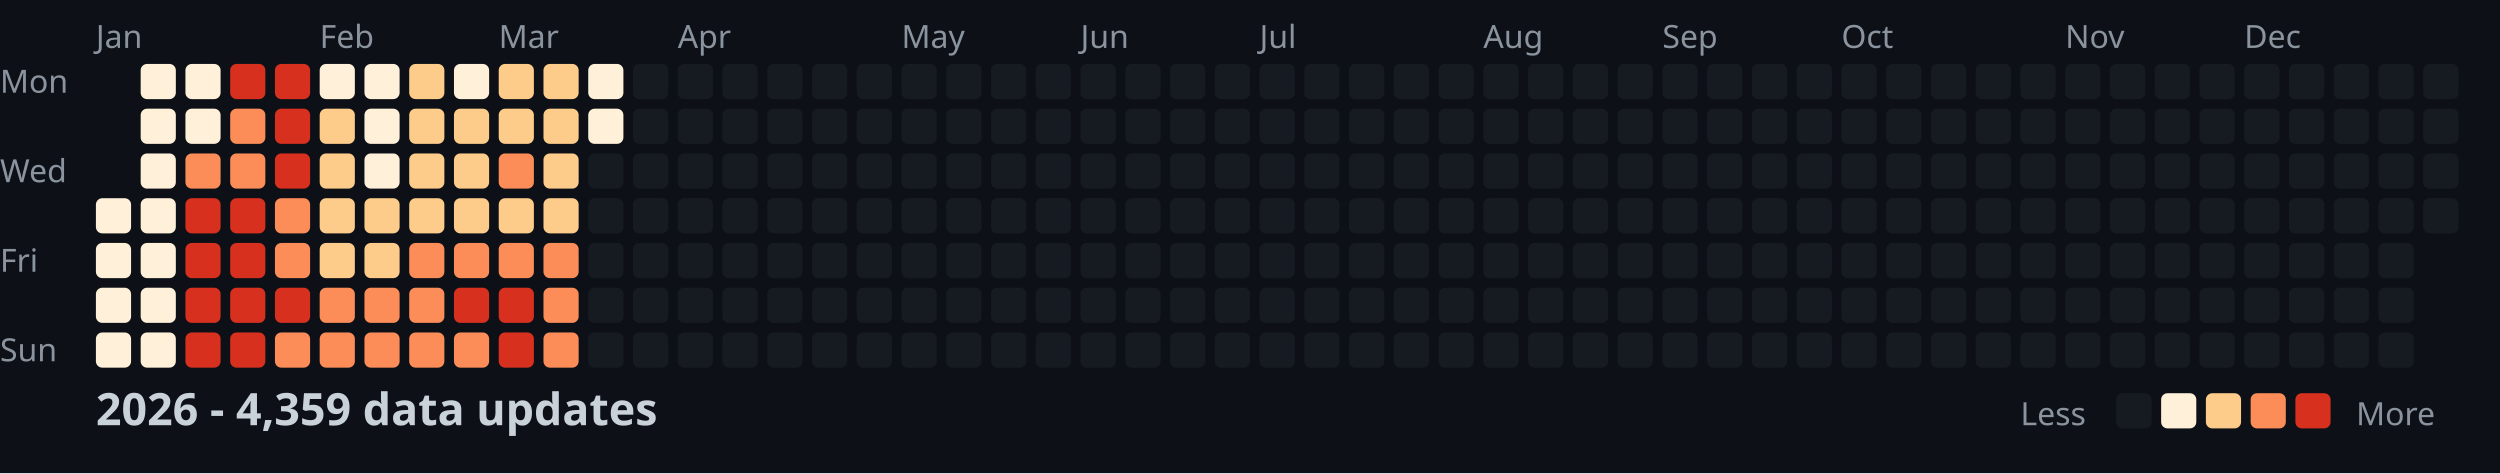
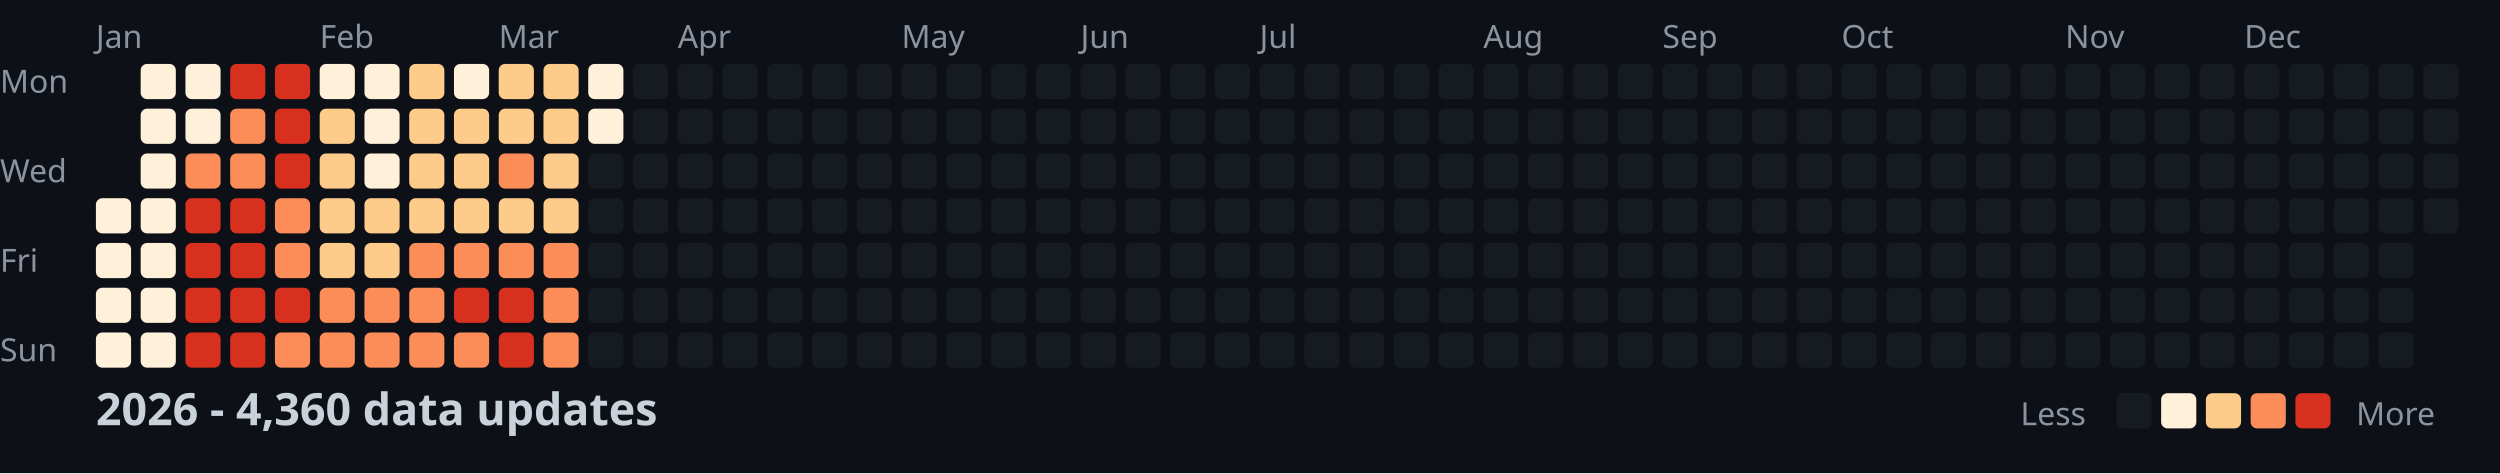
<svg xmlns="http://www.w3.org/2000/svg" width="782" height="148">
  <style>
    .month { font: 10px sans-serif; fill: #8b949e; }
    .day { font: 10px sans-serif; fill: #8b949e; }
    .title { font: bold 14px sans-serif; fill: #c9d1d9; }
    .legend { font: 10px sans-serif; fill: #8b949e; }
  </style>
  <rect width="100%" height="100%" fill="#0d1117" />
  <text x="0" y="29" class="day">Mon</text>
  <text x="0" y="57" class="day">Wed</text>
  <text x="0" y="85" class="day">Fri</text>
  <text x="0" y="113" class="day">Sun</text>
  <text x="30" y="15" class="month">Jan</text>
  <text x="100" y="15" class="month">Feb</text>
  <text x="156" y="15" class="month">Mar</text>
  <text x="212" y="15" class="month">Apr</text>
  <text x="282" y="15" class="month">May</text>
  <text x="338" y="15" class="month">Jun</text>
  <text x="394" y="15" class="month">Jul</text>
  <text x="464" y="15" class="month">Aug</text>
  <text x="520" y="15" class="month">Sep</text>
  <text x="576" y="15" class="month">Oct</text>
  <text x="646" y="15" class="month">Nov</text>
  <text x="702" y="15" class="month">Dec</text>
  <rect x="30" y="62" width="11" height="11" fill="#fef0d9" rx="2" />
  <rect x="30" y="76" width="11" height="11" fill="#fef0d9" rx="2" />
  <rect x="30" y="90" width="11" height="11" fill="#fef0d9" rx="2" />
  <rect x="30" y="104" width="11" height="11" fill="#fef0d9" rx="2" />
  <rect x="44" y="20" width="11" height="11" fill="#fef0d9" rx="2" />
  <rect x="44" y="34" width="11" height="11" fill="#fef0d9" rx="2" />
  <rect x="44" y="48" width="11" height="11" fill="#fef0d9" rx="2" />
  <rect x="44" y="62" width="11" height="11" fill="#fef0d9" rx="2" />
  <rect x="44" y="76" width="11" height="11" fill="#fef0d9" rx="2" />
  <rect x="44" y="90" width="11" height="11" fill="#fef0d9" rx="2" />
  <rect x="44" y="104" width="11" height="11" fill="#fef0d9" rx="2" />
  <rect x="58" y="20" width="11" height="11" fill="#fef0d9" rx="2" />
  <rect x="58" y="34" width="11" height="11" fill="#fef0d9" rx="2" />
  <rect x="58" y="48" width="11" height="11" fill="#fc8d59" rx="2" />
  <rect x="58" y="62" width="11" height="11" fill="#d7301f" rx="2" />
  <rect x="58" y="76" width="11" height="11" fill="#d7301f" rx="2" />
  <rect x="58" y="90" width="11" height="11" fill="#d7301f" rx="2" />
  <rect x="58" y="104" width="11" height="11" fill="#d7301f" rx="2" />
  <rect x="72" y="20" width="11" height="11" fill="#d7301f" rx="2" />
  <rect x="72" y="34" width="11" height="11" fill="#fc8d59" rx="2" />
  <rect x="72" y="48" width="11" height="11" fill="#fc8d59" rx="2" />
  <rect x="72" y="62" width="11" height="11" fill="#d7301f" rx="2" />
  <rect x="72" y="76" width="11" height="11" fill="#d7301f" rx="2" />
  <rect x="72" y="90" width="11" height="11" fill="#d7301f" rx="2" />
  <rect x="72" y="104" width="11" height="11" fill="#d7301f" rx="2" />
  <rect x="86" y="20" width="11" height="11" fill="#d7301f" rx="2" />
  <rect x="86" y="34" width="11" height="11" fill="#d7301f" rx="2" />
  <rect x="86" y="48" width="11" height="11" fill="#d7301f" rx="2" />
  <rect x="86" y="62" width="11" height="11" fill="#fc8d59" rx="2" />
  <rect x="86" y="76" width="11" height="11" fill="#fc8d59" rx="2" />
  <rect x="86" y="90" width="11" height="11" fill="#d7301f" rx="2" />
  <rect x="86" y="104" width="11" height="11" fill="#fc8d59" rx="2" />
  <rect x="100" y="20" width="11" height="11" fill="#fef0d9" rx="2" />
  <rect x="100" y="34" width="11" height="11" fill="#fdcc8a" rx="2" />
  <rect x="100" y="48" width="11" height="11" fill="#fdcc8a" rx="2" />
  <rect x="100" y="62" width="11" height="11" fill="#fdcc8a" rx="2" />
  <rect x="100" y="76" width="11" height="11" fill="#fdcc8a" rx="2" />
  <rect x="100" y="90" width="11" height="11" fill="#fc8d59" rx="2" />
  <rect x="100" y="104" width="11" height="11" fill="#fc8d59" rx="2" />
  <rect x="114" y="20" width="11" height="11" fill="#fef0d9" rx="2" />
  <rect x="114" y="34" width="11" height="11" fill="#fef0d9" rx="2" />
  <rect x="114" y="48" width="11" height="11" fill="#fef0d9" rx="2" />
  <rect x="114" y="62" width="11" height="11" fill="#fdcc8a" rx="2" />
  <rect x="114" y="76" width="11" height="11" fill="#fdcc8a" rx="2" />
  <rect x="114" y="90" width="11" height="11" fill="#fc8d59" rx="2" />
  <rect x="114" y="104" width="11" height="11" fill="#fc8d59" rx="2" />
  <rect x="128" y="20" width="11" height="11" fill="#fdcc8a" rx="2" />
  <rect x="128" y="34" width="11" height="11" fill="#fdcc8a" rx="2" />
  <rect x="128" y="48" width="11" height="11" fill="#fdcc8a" rx="2" />
  <rect x="128" y="62" width="11" height="11" fill="#fdcc8a" rx="2" />
  <rect x="128" y="76" width="11" height="11" fill="#fc8d59" rx="2" />
  <rect x="128" y="90" width="11" height="11" fill="#fc8d59" rx="2" />
  <rect x="128" y="104" width="11" height="11" fill="#fc8d59" rx="2" />
  <rect x="142" y="20" width="11" height="11" fill="#fef0d9" rx="2" />
  <rect x="142" y="34" width="11" height="11" fill="#fdcc8a" rx="2" />
  <rect x="142" y="48" width="11" height="11" fill="#fdcc8a" rx="2" />
  <rect x="142" y="62" width="11" height="11" fill="#fdcc8a" rx="2" />
  <rect x="142" y="76" width="11" height="11" fill="#fc8d59" rx="2" />
  <rect x="142" y="90" width="11" height="11" fill="#d7301f" rx="2" />
  <rect x="142" y="104" width="11" height="11" fill="#fc8d59" rx="2" />
  <rect x="156" y="20" width="11" height="11" fill="#fdcc8a" rx="2" />
  <rect x="156" y="34" width="11" height="11" fill="#fdcc8a" rx="2" />
  <rect x="156" y="48" width="11" height="11" fill="#fc8d59" rx="2" />
  <rect x="156" y="62" width="11" height="11" fill="#fdcc8a" rx="2" />
  <rect x="156" y="76" width="11" height="11" fill="#fc8d59" rx="2" />
  <rect x="156" y="90" width="11" height="11" fill="#d7301f" rx="2" />
  <rect x="156" y="104" width="11" height="11" fill="#d7301f" rx="2" />
  <rect x="170" y="20" width="11" height="11" fill="#fdcc8a" rx="2" />
  <rect x="170" y="34" width="11" height="11" fill="#fdcc8a" rx="2" />
  <rect x="170" y="48" width="11" height="11" fill="#fdcc8a" rx="2" />
  <rect x="170" y="62" width="11" height="11" fill="#fdcc8a" rx="2" />
  <rect x="170" y="76" width="11" height="11" fill="#fc8d59" rx="2" />
  <rect x="170" y="90" width="11" height="11" fill="#fc8d59" rx="2" />
  <rect x="170" y="104" width="11" height="11" fill="#fc8d59" rx="2" />
  <rect x="184" y="20" width="11" height="11" fill="#fef0d9" rx="2" />
  <rect x="184" y="34" width="11" height="11" fill="#fef0d9" rx="2" />
  <rect x="184" y="48" width="11" height="11" fill="#161b22" rx="2" />
  <rect x="184" y="62" width="11" height="11" fill="#161b22" rx="2" />
  <rect x="184" y="76" width="11" height="11" fill="#161b22" rx="2" />
  <rect x="184" y="90" width="11" height="11" fill="#161b22" rx="2" />
  <rect x="184" y="104" width="11" height="11" fill="#161b22" rx="2" />
  <rect x="198" y="20" width="11" height="11" fill="#161b22" rx="2" />
  <rect x="198" y="34" width="11" height="11" fill="#161b22" rx="2" />
  <rect x="198" y="48" width="11" height="11" fill="#161b22" rx="2" />
  <rect x="198" y="62" width="11" height="11" fill="#161b22" rx="2" />
  <rect x="198" y="76" width="11" height="11" fill="#161b22" rx="2" />
  <rect x="198" y="90" width="11" height="11" fill="#161b22" rx="2" />
  <rect x="198" y="104" width="11" height="11" fill="#161b22" rx="2" />
  <rect x="212" y="20" width="11" height="11" fill="#161b22" rx="2" />
  <rect x="212" y="34" width="11" height="11" fill="#161b22" rx="2" />
  <rect x="212" y="48" width="11" height="11" fill="#161b22" rx="2" />
  <rect x="212" y="62" width="11" height="11" fill="#161b22" rx="2" />
  <rect x="212" y="76" width="11" height="11" fill="#161b22" rx="2" />
  <rect x="212" y="90" width="11" height="11" fill="#161b22" rx="2" />
  <rect x="212" y="104" width="11" height="11" fill="#161b22" rx="2" />
  <rect x="226" y="20" width="11" height="11" fill="#161b22" rx="2" />
  <rect x="226" y="34" width="11" height="11" fill="#161b22" rx="2" />
  <rect x="226" y="48" width="11" height="11" fill="#161b22" rx="2" />
  <rect x="226" y="62" width="11" height="11" fill="#161b22" rx="2" />
  <rect x="226" y="76" width="11" height="11" fill="#161b22" rx="2" />
  <rect x="226" y="90" width="11" height="11" fill="#161b22" rx="2" />
  <rect x="226" y="104" width="11" height="11" fill="#161b22" rx="2" />
  <rect x="240" y="20" width="11" height="11" fill="#161b22" rx="2" />
  <rect x="240" y="34" width="11" height="11" fill="#161b22" rx="2" />
  <rect x="240" y="48" width="11" height="11" fill="#161b22" rx="2" />
  <rect x="240" y="62" width="11" height="11" fill="#161b22" rx="2" />
  <rect x="240" y="76" width="11" height="11" fill="#161b22" rx="2" />
  <rect x="240" y="90" width="11" height="11" fill="#161b22" rx="2" />
  <rect x="240" y="104" width="11" height="11" fill="#161b22" rx="2" />
  <rect x="254" y="20" width="11" height="11" fill="#161b22" rx="2" />
  <rect x="254" y="34" width="11" height="11" fill="#161b22" rx="2" />
  <rect x="254" y="48" width="11" height="11" fill="#161b22" rx="2" />
  <rect x="254" y="62" width="11" height="11" fill="#161b22" rx="2" />
  <rect x="254" y="76" width="11" height="11" fill="#161b22" rx="2" />
  <rect x="254" y="90" width="11" height="11" fill="#161b22" rx="2" />
  <rect x="254" y="104" width="11" height="11" fill="#161b22" rx="2" />
  <rect x="268" y="20" width="11" height="11" fill="#161b22" rx="2" />
  <rect x="268" y="34" width="11" height="11" fill="#161b22" rx="2" />
  <rect x="268" y="48" width="11" height="11" fill="#161b22" rx="2" />
  <rect x="268" y="62" width="11" height="11" fill="#161b22" rx="2" />
  <rect x="268" y="76" width="11" height="11" fill="#161b22" rx="2" />
  <rect x="268" y="90" width="11" height="11" fill="#161b22" rx="2" />
  <rect x="268" y="104" width="11" height="11" fill="#161b22" rx="2" />
  <rect x="282" y="20" width="11" height="11" fill="#161b22" rx="2" />
  <rect x="282" y="34" width="11" height="11" fill="#161b22" rx="2" />
  <rect x="282" y="48" width="11" height="11" fill="#161b22" rx="2" />
  <rect x="282" y="62" width="11" height="11" fill="#161b22" rx="2" />
  <rect x="282" y="76" width="11" height="11" fill="#161b22" rx="2" />
  <rect x="282" y="90" width="11" height="11" fill="#161b22" rx="2" />
  <rect x="282" y="104" width="11" height="11" fill="#161b22" rx="2" />
  <rect x="296" y="20" width="11" height="11" fill="#161b22" rx="2" />
  <rect x="296" y="34" width="11" height="11" fill="#161b22" rx="2" />
  <rect x="296" y="48" width="11" height="11" fill="#161b22" rx="2" />
  <rect x="296" y="62" width="11" height="11" fill="#161b22" rx="2" />
  <rect x="296" y="76" width="11" height="11" fill="#161b22" rx="2" />
  <rect x="296" y="90" width="11" height="11" fill="#161b22" rx="2" />
  <rect x="296" y="104" width="11" height="11" fill="#161b22" rx="2" />
  <rect x="310" y="20" width="11" height="11" fill="#161b22" rx="2" />
  <rect x="310" y="34" width="11" height="11" fill="#161b22" rx="2" />
  <rect x="310" y="48" width="11" height="11" fill="#161b22" rx="2" />
  <rect x="310" y="62" width="11" height="11" fill="#161b22" rx="2" />
  <rect x="310" y="76" width="11" height="11" fill="#161b22" rx="2" />
  <rect x="310" y="90" width="11" height="11" fill="#161b22" rx="2" />
  <rect x="310" y="104" width="11" height="11" fill="#161b22" rx="2" />
  <rect x="324" y="20" width="11" height="11" fill="#161b22" rx="2" />
  <rect x="324" y="34" width="11" height="11" fill="#161b22" rx="2" />
  <rect x="324" y="48" width="11" height="11" fill="#161b22" rx="2" />
  <rect x="324" y="62" width="11" height="11" fill="#161b22" rx="2" />
  <rect x="324" y="76" width="11" height="11" fill="#161b22" rx="2" />
  <rect x="324" y="90" width="11" height="11" fill="#161b22" rx="2" />
  <rect x="324" y="104" width="11" height="11" fill="#161b22" rx="2" />
  <rect x="338" y="20" width="11" height="11" fill="#161b22" rx="2" />
  <rect x="338" y="34" width="11" height="11" fill="#161b22" rx="2" />
  <rect x="338" y="48" width="11" height="11" fill="#161b22" rx="2" />
  <rect x="338" y="62" width="11" height="11" fill="#161b22" rx="2" />
  <rect x="338" y="76" width="11" height="11" fill="#161b22" rx="2" />
  <rect x="338" y="90" width="11" height="11" fill="#161b22" rx="2" />
  <rect x="338" y="104" width="11" height="11" fill="#161b22" rx="2" />
  <rect x="352" y="20" width="11" height="11" fill="#161b22" rx="2" />
  <rect x="352" y="34" width="11" height="11" fill="#161b22" rx="2" />
  <rect x="352" y="48" width="11" height="11" fill="#161b22" rx="2" />
  <rect x="352" y="62" width="11" height="11" fill="#161b22" rx="2" />
  <rect x="352" y="76" width="11" height="11" fill="#161b22" rx="2" />
  <rect x="352" y="90" width="11" height="11" fill="#161b22" rx="2" />
  <rect x="352" y="104" width="11" height="11" fill="#161b22" rx="2" />
  <rect x="366" y="20" width="11" height="11" fill="#161b22" rx="2" />
  <rect x="366" y="34" width="11" height="11" fill="#161b22" rx="2" />
  <rect x="366" y="48" width="11" height="11" fill="#161b22" rx="2" />
  <rect x="366" y="62" width="11" height="11" fill="#161b22" rx="2" />
  <rect x="366" y="76" width="11" height="11" fill="#161b22" rx="2" />
  <rect x="366" y="90" width="11" height="11" fill="#161b22" rx="2" />
  <rect x="366" y="104" width="11" height="11" fill="#161b22" rx="2" />
  <rect x="380" y="20" width="11" height="11" fill="#161b22" rx="2" />
  <rect x="380" y="34" width="11" height="11" fill="#161b22" rx="2" />
  <rect x="380" y="48" width="11" height="11" fill="#161b22" rx="2" />
  <rect x="380" y="62" width="11" height="11" fill="#161b22" rx="2" />
  <rect x="380" y="76" width="11" height="11" fill="#161b22" rx="2" />
  <rect x="380" y="90" width="11" height="11" fill="#161b22" rx="2" />
  <rect x="380" y="104" width="11" height="11" fill="#161b22" rx="2" />
  <rect x="394" y="20" width="11" height="11" fill="#161b22" rx="2" />
  <rect x="394" y="34" width="11" height="11" fill="#161b22" rx="2" />
  <rect x="394" y="48" width="11" height="11" fill="#161b22" rx="2" />
  <rect x="394" y="62" width="11" height="11" fill="#161b22" rx="2" />
  <rect x="394" y="76" width="11" height="11" fill="#161b22" rx="2" />
  <rect x="394" y="90" width="11" height="11" fill="#161b22" rx="2" />
  <rect x="394" y="104" width="11" height="11" fill="#161b22" rx="2" />
  <rect x="408" y="20" width="11" height="11" fill="#161b22" rx="2" />
  <rect x="408" y="34" width="11" height="11" fill="#161b22" rx="2" />
  <rect x="408" y="48" width="11" height="11" fill="#161b22" rx="2" />
  <rect x="408" y="62" width="11" height="11" fill="#161b22" rx="2" />
  <rect x="408" y="76" width="11" height="11" fill="#161b22" rx="2" />
  <rect x="408" y="90" width="11" height="11" fill="#161b22" rx="2" />
  <rect x="408" y="104" width="11" height="11" fill="#161b22" rx="2" />
  <rect x="422" y="20" width="11" height="11" fill="#161b22" rx="2" />
  <rect x="422" y="34" width="11" height="11" fill="#161b22" rx="2" />
  <rect x="422" y="48" width="11" height="11" fill="#161b22" rx="2" />
  <rect x="422" y="62" width="11" height="11" fill="#161b22" rx="2" />
  <rect x="422" y="76" width="11" height="11" fill="#161b22" rx="2" />
  <rect x="422" y="90" width="11" height="11" fill="#161b22" rx="2" />
  <rect x="422" y="104" width="11" height="11" fill="#161b22" rx="2" />
  <rect x="436" y="20" width="11" height="11" fill="#161b22" rx="2" />
  <rect x="436" y="34" width="11" height="11" fill="#161b22" rx="2" />
  <rect x="436" y="48" width="11" height="11" fill="#161b22" rx="2" />
  <rect x="436" y="62" width="11" height="11" fill="#161b22" rx="2" />
  <rect x="436" y="76" width="11" height="11" fill="#161b22" rx="2" />
  <rect x="436" y="90" width="11" height="11" fill="#161b22" rx="2" />
  <rect x="436" y="104" width="11" height="11" fill="#161b22" rx="2" />
  <rect x="450" y="20" width="11" height="11" fill="#161b22" rx="2" />
  <rect x="450" y="34" width="11" height="11" fill="#161b22" rx="2" />
  <rect x="450" y="48" width="11" height="11" fill="#161b22" rx="2" />
  <rect x="450" y="62" width="11" height="11" fill="#161b22" rx="2" />
  <rect x="450" y="76" width="11" height="11" fill="#161b22" rx="2" />
  <rect x="450" y="90" width="11" height="11" fill="#161b22" rx="2" />
  <rect x="450" y="104" width="11" height="11" fill="#161b22" rx="2" />
  <rect x="464" y="20" width="11" height="11" fill="#161b22" rx="2" />
  <rect x="464" y="34" width="11" height="11" fill="#161b22" rx="2" />
  <rect x="464" y="48" width="11" height="11" fill="#161b22" rx="2" />
  <rect x="464" y="62" width="11" height="11" fill="#161b22" rx="2" />
  <rect x="464" y="76" width="11" height="11" fill="#161b22" rx="2" />
  <rect x="464" y="90" width="11" height="11" fill="#161b22" rx="2" />
  <rect x="464" y="104" width="11" height="11" fill="#161b22" rx="2" />
  <rect x="478" y="20" width="11" height="11" fill="#161b22" rx="2" />
  <rect x="478" y="34" width="11" height="11" fill="#161b22" rx="2" />
  <rect x="478" y="48" width="11" height="11" fill="#161b22" rx="2" />
  <rect x="478" y="62" width="11" height="11" fill="#161b22" rx="2" />
  <rect x="478" y="76" width="11" height="11" fill="#161b22" rx="2" />
  <rect x="478" y="90" width="11" height="11" fill="#161b22" rx="2" />
  <rect x="478" y="104" width="11" height="11" fill="#161b22" rx="2" />
  <rect x="492" y="20" width="11" height="11" fill="#161b22" rx="2" />
  <rect x="492" y="34" width="11" height="11" fill="#161b22" rx="2" />
  <rect x="492" y="48" width="11" height="11" fill="#161b22" rx="2" />
  <rect x="492" y="62" width="11" height="11" fill="#161b22" rx="2" />
  <rect x="492" y="76" width="11" height="11" fill="#161b22" rx="2" />
  <rect x="492" y="90" width="11" height="11" fill="#161b22" rx="2" />
  <rect x="492" y="104" width="11" height="11" fill="#161b22" rx="2" />
  <rect x="506" y="20" width="11" height="11" fill="#161b22" rx="2" />
  <rect x="506" y="34" width="11" height="11" fill="#161b22" rx="2" />
  <rect x="506" y="48" width="11" height="11" fill="#161b22" rx="2" />
  <rect x="506" y="62" width="11" height="11" fill="#161b22" rx="2" />
  <rect x="506" y="76" width="11" height="11" fill="#161b22" rx="2" />
  <rect x="506" y="90" width="11" height="11" fill="#161b22" rx="2" />
  <rect x="506" y="104" width="11" height="11" fill="#161b22" rx="2" />
  <rect x="520" y="20" width="11" height="11" fill="#161b22" rx="2" />
  <rect x="520" y="34" width="11" height="11" fill="#161b22" rx="2" />
  <rect x="520" y="48" width="11" height="11" fill="#161b22" rx="2" />
  <rect x="520" y="62" width="11" height="11" fill="#161b22" rx="2" />
  <rect x="520" y="76" width="11" height="11" fill="#161b22" rx="2" />
  <rect x="520" y="90" width="11" height="11" fill="#161b22" rx="2" />
  <rect x="520" y="104" width="11" height="11" fill="#161b22" rx="2" />
  <rect x="534" y="20" width="11" height="11" fill="#161b22" rx="2" />
  <rect x="534" y="34" width="11" height="11" fill="#161b22" rx="2" />
  <rect x="534" y="48" width="11" height="11" fill="#161b22" rx="2" />
  <rect x="534" y="62" width="11" height="11" fill="#161b22" rx="2" />
  <rect x="534" y="76" width="11" height="11" fill="#161b22" rx="2" />
  <rect x="534" y="90" width="11" height="11" fill="#161b22" rx="2" />
  <rect x="534" y="104" width="11" height="11" fill="#161b22" rx="2" />
  <rect x="548" y="20" width="11" height="11" fill="#161b22" rx="2" />
  <rect x="548" y="34" width="11" height="11" fill="#161b22" rx="2" />
  <rect x="548" y="48" width="11" height="11" fill="#161b22" rx="2" />
  <rect x="548" y="62" width="11" height="11" fill="#161b22" rx="2" />
  <rect x="548" y="76" width="11" height="11" fill="#161b22" rx="2" />
  <rect x="548" y="90" width="11" height="11" fill="#161b22" rx="2" />
  <rect x="548" y="104" width="11" height="11" fill="#161b22" rx="2" />
  <rect x="562" y="20" width="11" height="11" fill="#161b22" rx="2" />
  <rect x="562" y="34" width="11" height="11" fill="#161b22" rx="2" />
  <rect x="562" y="48" width="11" height="11" fill="#161b22" rx="2" />
  <rect x="562" y="62" width="11" height="11" fill="#161b22" rx="2" />
  <rect x="562" y="76" width="11" height="11" fill="#161b22" rx="2" />
  <rect x="562" y="90" width="11" height="11" fill="#161b22" rx="2" />
  <rect x="562" y="104" width="11" height="11" fill="#161b22" rx="2" />
  <rect x="576" y="20" width="11" height="11" fill="#161b22" rx="2" />
  <rect x="576" y="34" width="11" height="11" fill="#161b22" rx="2" />
  <rect x="576" y="48" width="11" height="11" fill="#161b22" rx="2" />
  <rect x="576" y="62" width="11" height="11" fill="#161b22" rx="2" />
  <rect x="576" y="76" width="11" height="11" fill="#161b22" rx="2" />
  <rect x="576" y="90" width="11" height="11" fill="#161b22" rx="2" />
  <rect x="576" y="104" width="11" height="11" fill="#161b22" rx="2" />
  <rect x="590" y="20" width="11" height="11" fill="#161b22" rx="2" />
  <rect x="590" y="34" width="11" height="11" fill="#161b22" rx="2" />
  <rect x="590" y="48" width="11" height="11" fill="#161b22" rx="2" />
  <rect x="590" y="62" width="11" height="11" fill="#161b22" rx="2" />
  <rect x="590" y="76" width="11" height="11" fill="#161b22" rx="2" />
  <rect x="590" y="90" width="11" height="11" fill="#161b22" rx="2" />
  <rect x="590" y="104" width="11" height="11" fill="#161b22" rx="2" />
  <rect x="604" y="20" width="11" height="11" fill="#161b22" rx="2" />
  <rect x="604" y="34" width="11" height="11" fill="#161b22" rx="2" />
  <rect x="604" y="48" width="11" height="11" fill="#161b22" rx="2" />
  <rect x="604" y="62" width="11" height="11" fill="#161b22" rx="2" />
  <rect x="604" y="76" width="11" height="11" fill="#161b22" rx="2" />
  <rect x="604" y="90" width="11" height="11" fill="#161b22" rx="2" />
  <rect x="604" y="104" width="11" height="11" fill="#161b22" rx="2" />
  <rect x="618" y="20" width="11" height="11" fill="#161b22" rx="2" />
  <rect x="618" y="34" width="11" height="11" fill="#161b22" rx="2" />
  <rect x="618" y="48" width="11" height="11" fill="#161b22" rx="2" />
  <rect x="618" y="62" width="11" height="11" fill="#161b22" rx="2" />
  <rect x="618" y="76" width="11" height="11" fill="#161b22" rx="2" />
  <rect x="618" y="90" width="11" height="11" fill="#161b22" rx="2" />
  <rect x="618" y="104" width="11" height="11" fill="#161b22" rx="2" />
  <rect x="632" y="20" width="11" height="11" fill="#161b22" rx="2" />
  <rect x="632" y="34" width="11" height="11" fill="#161b22" rx="2" />
  <rect x="632" y="48" width="11" height="11" fill="#161b22" rx="2" />
  <rect x="632" y="62" width="11" height="11" fill="#161b22" rx="2" />
  <rect x="632" y="76" width="11" height="11" fill="#161b22" rx="2" />
  <rect x="632" y="90" width="11" height="11" fill="#161b22" rx="2" />
  <rect x="632" y="104" width="11" height="11" fill="#161b22" rx="2" />
  <rect x="646" y="20" width="11" height="11" fill="#161b22" rx="2" />
  <rect x="646" y="34" width="11" height="11" fill="#161b22" rx="2" />
  <rect x="646" y="48" width="11" height="11" fill="#161b22" rx="2" />
  <rect x="646" y="62" width="11" height="11" fill="#161b22" rx="2" />
  <rect x="646" y="76" width="11" height="11" fill="#161b22" rx="2" />
  <rect x="646" y="90" width="11" height="11" fill="#161b22" rx="2" />
  <rect x="646" y="104" width="11" height="11" fill="#161b22" rx="2" />
  <rect x="660" y="20" width="11" height="11" fill="#161b22" rx="2" />
  <rect x="660" y="34" width="11" height="11" fill="#161b22" rx="2" />
  <rect x="660" y="48" width="11" height="11" fill="#161b22" rx="2" />
  <rect x="660" y="62" width="11" height="11" fill="#161b22" rx="2" />
  <rect x="660" y="76" width="11" height="11" fill="#161b22" rx="2" />
  <rect x="660" y="90" width="11" height="11" fill="#161b22" rx="2" />
  <rect x="660" y="104" width="11" height="11" fill="#161b22" rx="2" />
  <rect x="674" y="20" width="11" height="11" fill="#161b22" rx="2" />
  <rect x="674" y="34" width="11" height="11" fill="#161b22" rx="2" />
  <rect x="674" y="48" width="11" height="11" fill="#161b22" rx="2" />
  <rect x="674" y="62" width="11" height="11" fill="#161b22" rx="2" />
  <rect x="674" y="76" width="11" height="11" fill="#161b22" rx="2" />
  <rect x="674" y="90" width="11" height="11" fill="#161b22" rx="2" />
  <rect x="674" y="104" width="11" height="11" fill="#161b22" rx="2" />
  <rect x="688" y="20" width="11" height="11" fill="#161b22" rx="2" />
  <rect x="688" y="34" width="11" height="11" fill="#161b22" rx="2" />
  <rect x="688" y="48" width="11" height="11" fill="#161b22" rx="2" />
  <rect x="688" y="62" width="11" height="11" fill="#161b22" rx="2" />
  <rect x="688" y="76" width="11" height="11" fill="#161b22" rx="2" />
  <rect x="688" y="90" width="11" height="11" fill="#161b22" rx="2" />
  <rect x="688" y="104" width="11" height="11" fill="#161b22" rx="2" />
  <rect x="702" y="20" width="11" height="11" fill="#161b22" rx="2" />
  <rect x="702" y="34" width="11" height="11" fill="#161b22" rx="2" />
  <rect x="702" y="48" width="11" height="11" fill="#161b22" rx="2" />
  <rect x="702" y="62" width="11" height="11" fill="#161b22" rx="2" />
  <rect x="702" y="76" width="11" height="11" fill="#161b22" rx="2" />
  <rect x="702" y="90" width="11" height="11" fill="#161b22" rx="2" />
  <rect x="702" y="104" width="11" height="11" fill="#161b22" rx="2" />
  <rect x="716" y="20" width="11" height="11" fill="#161b22" rx="2" />
  <rect x="716" y="34" width="11" height="11" fill="#161b22" rx="2" />
  <rect x="716" y="48" width="11" height="11" fill="#161b22" rx="2" />
  <rect x="716" y="62" width="11" height="11" fill="#161b22" rx="2" />
  <rect x="716" y="76" width="11" height="11" fill="#161b22" rx="2" />
  <rect x="716" y="90" width="11" height="11" fill="#161b22" rx="2" />
  <rect x="716" y="104" width="11" height="11" fill="#161b22" rx="2" />
  <rect x="730" y="20" width="11" height="11" fill="#161b22" rx="2" />
  <rect x="730" y="34" width="11" height="11" fill="#161b22" rx="2" />
  <rect x="730" y="48" width="11" height="11" fill="#161b22" rx="2" />
  <rect x="730" y="62" width="11" height="11" fill="#161b22" rx="2" />
  <rect x="730" y="76" width="11" height="11" fill="#161b22" rx="2" />
  <rect x="730" y="90" width="11" height="11" fill="#161b22" rx="2" />
  <rect x="730" y="104" width="11" height="11" fill="#161b22" rx="2" />
  <rect x="744" y="20" width="11" height="11" fill="#161b22" rx="2" />
  <rect x="744" y="34" width="11" height="11" fill="#161b22" rx="2" />
  <rect x="744" y="48" width="11" height="11" fill="#161b22" rx="2" />
  <rect x="744" y="62" width="11" height="11" fill="#161b22" rx="2" />
  <rect x="744" y="76" width="11" height="11" fill="#161b22" rx="2" />
  <rect x="744" y="90" width="11" height="11" fill="#161b22" rx="2" />
  <rect x="744" y="104" width="11" height="11" fill="#161b22" rx="2" />
  <rect x="758" y="20" width="11" height="11" fill="#161b22" rx="2" />
  <rect x="758" y="34" width="11" height="11" fill="#161b22" rx="2" />
  <rect x="758" y="48" width="11" height="11" fill="#161b22" rx="2" />
  <rect x="758" y="62" width="11" height="11" fill="#161b22" rx="2" />
-   <text x="30" y="133" class="title">2026 - 4,359 data updates</text>
+   <text x="30" y="133" class="title">2026 - 4,360 data updates</text>
  <text x="632" y="133" class="legend">Less</text>
  <rect x="662" y="123" width="11" height="11" fill="#161b22" rx="2" />
  <rect x="676" y="123" width="11" height="11" fill="#fef0d9" rx="2" />
  <rect x="690" y="123" width="11" height="11" fill="#fdcc8a" rx="2" />
  <rect x="704" y="123" width="11" height="11" fill="#fc8d59" rx="2" />
  <rect x="718" y="123" width="11" height="11" fill="#d7301f" rx="2" />
  <text x="737" y="133" class="legend">More</text>
</svg>
